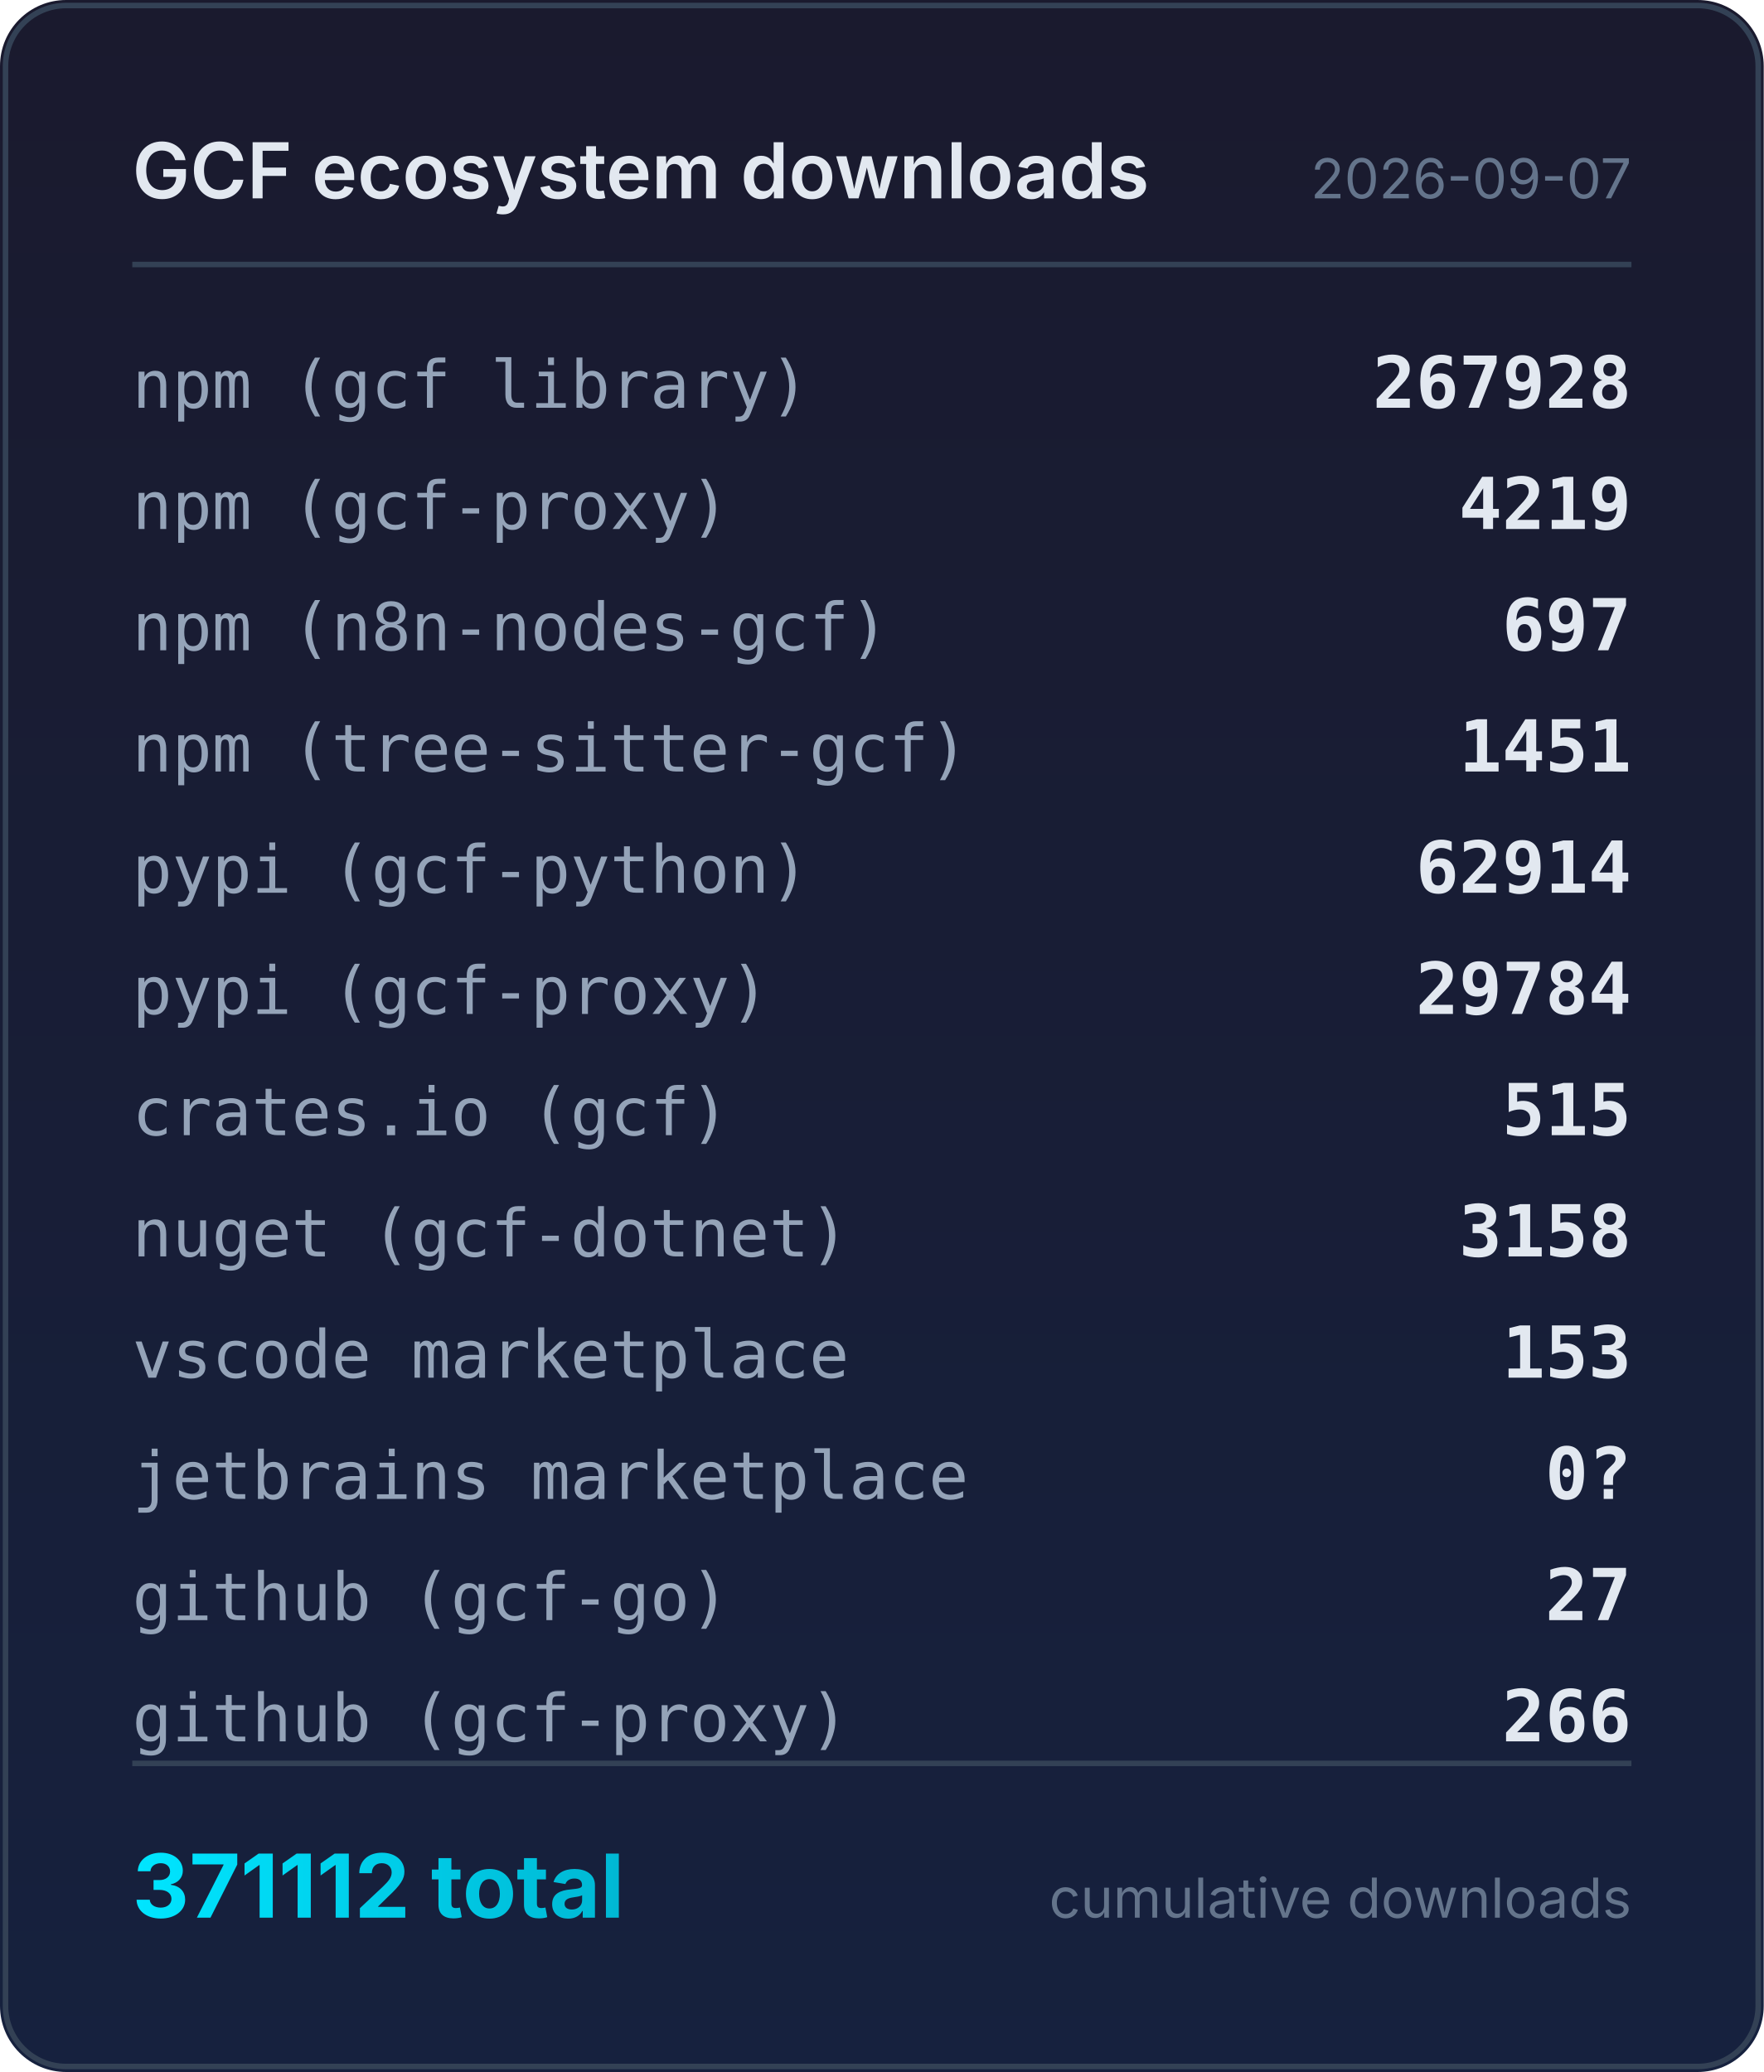
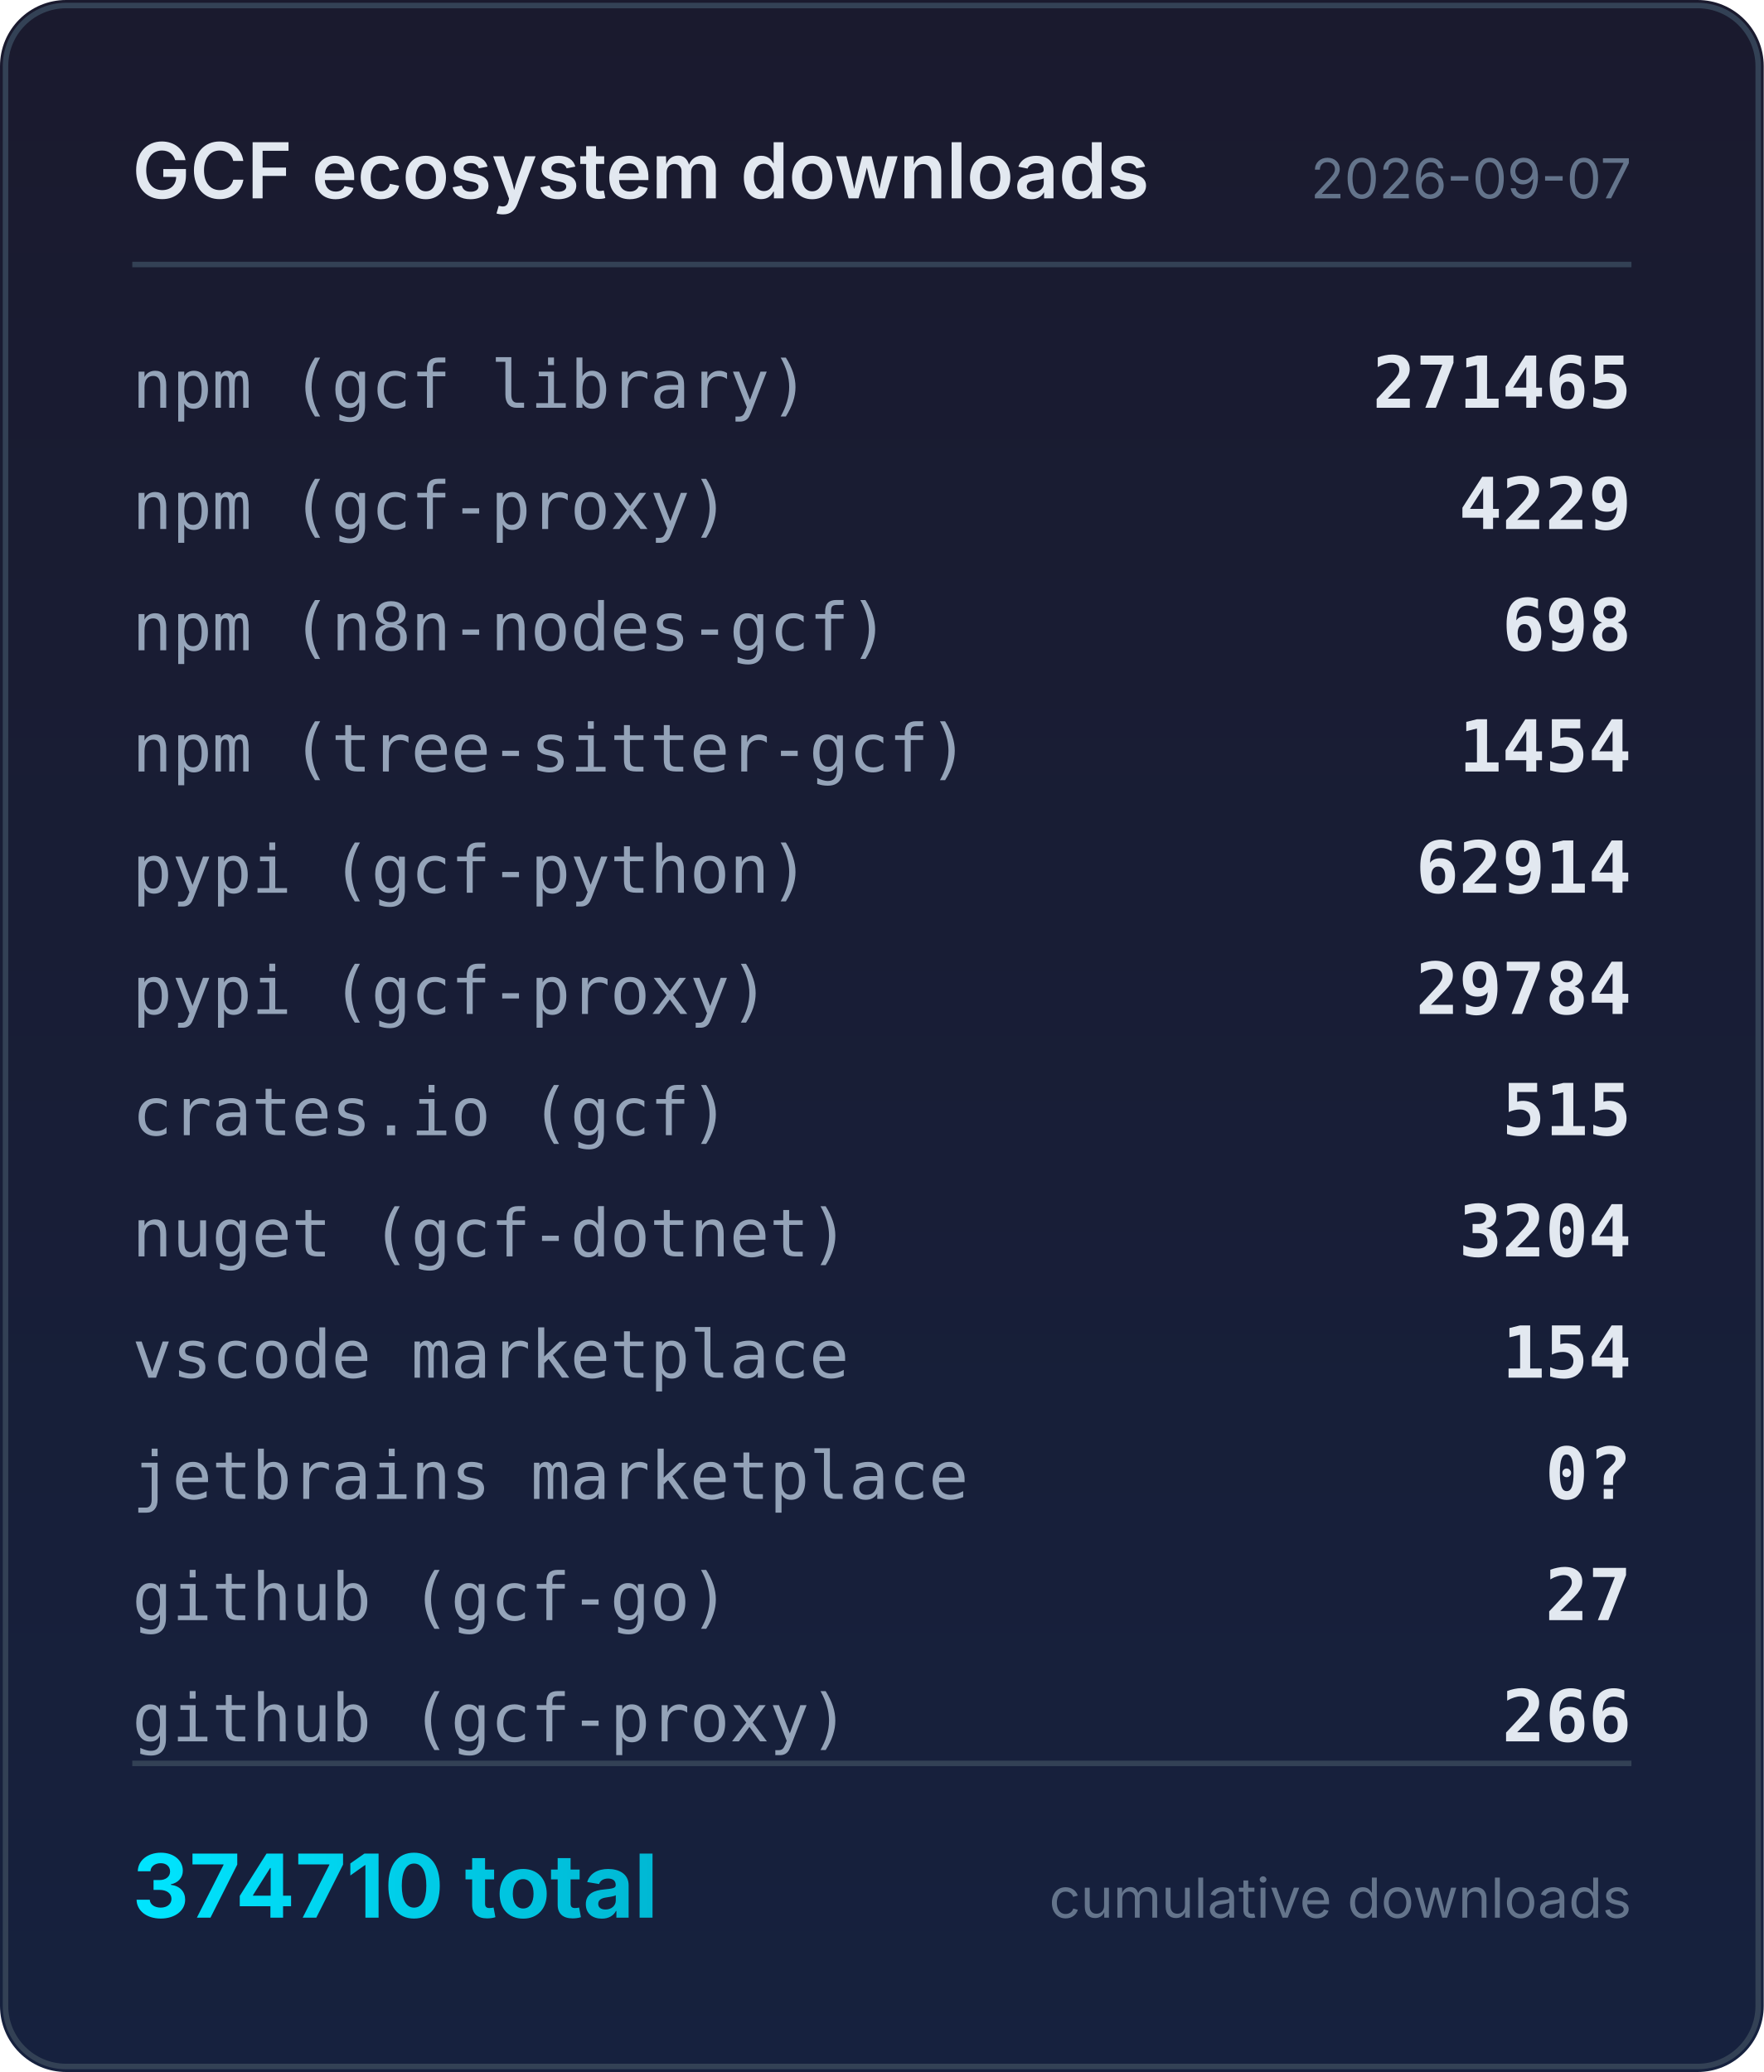
<svg xmlns="http://www.w3.org/2000/svg" width="320" height="376" viewBox="0 0 320 376">
  <defs>
    <linearGradient id="bg" x1="0" y1="0" x2="0" y2="1">
      <stop offset="0%" stop-color="#1a1a2e" />
      <stop offset="100%" stop-color="#16213e" />
    </linearGradient>
    <linearGradient id="accent" x1="0" y1="0" x2="1" y2="0">
      <stop offset="0%" stop-color="#00e5ff" />
      <stop offset="100%" stop-color="#00b8d4" />
    </linearGradient>
  </defs>
  <rect width="320" height="376" rx="12" fill="url(#bg)" />
  <rect x="1" y="1" width="318" height="374" rx="11" fill="none" stroke="#334155" stroke-width="1" />
  <text x="24" y="36" fill="#e2e8f0" font-family="system-ui,-apple-system,sans-serif" font-size="14" font-weight="600">GCF ecosystem downloads</text>
  <text x="296" y="36" fill="#64748b" font-family="system-ui,-apple-system,sans-serif" font-size="10" text-anchor="end">2026-09-07</text>
  <line x1="24" y1="48" x2="296" y2="48" stroke="#334155" stroke-width="1" />
  <text x="24" y="74" fill="#94a3b8" font-family="ui-monospace,monospace" font-size="12">npm (gcf library)</text>
-   <text x="296" y="74" fill="#e2e8f0" font-family="ui-monospace,monospace" font-size="13" font-weight="600" text-anchor="end">267928</text>
+   <text x="296" y="74" fill="#e2e8f0" font-family="ui-monospace,monospace" font-size="13" font-weight="600" text-anchor="end">271465</text>
  <text x="24" y="96" fill="#94a3b8" font-family="ui-monospace,monospace" font-size="12">npm (gcf-proxy)</text>
-   <text x="296" y="96" fill="#e2e8f0" font-family="ui-monospace,monospace" font-size="13" font-weight="600" text-anchor="end">4219</text>
+   <text x="296" y="96" fill="#e2e8f0" font-family="ui-monospace,monospace" font-size="13" font-weight="600" text-anchor="end">4229</text>
  <text x="24" y="118" fill="#94a3b8" font-family="ui-monospace,monospace" font-size="12">npm (n8n-nodes-gcf)</text>
-   <text x="296" y="118" fill="#e2e8f0" font-family="ui-monospace,monospace" font-size="13" font-weight="600" text-anchor="end">697</text>
+   <text x="296" y="118" fill="#e2e8f0" font-family="ui-monospace,monospace" font-size="13" font-weight="600" text-anchor="end">698</text>
  <text x="24" y="140" fill="#94a3b8" font-family="ui-monospace,monospace" font-size="12">npm (tree-sitter-gcf)</text>
-   <text x="296" y="140" fill="#e2e8f0" font-family="ui-monospace,monospace" font-size="13" font-weight="600" text-anchor="end">1451</text>
+   <text x="296" y="140" fill="#e2e8f0" font-family="ui-monospace,monospace" font-size="13" font-weight="600" text-anchor="end">1454</text>
  <text x="24" y="162" fill="#94a3b8" font-family="ui-monospace,monospace" font-size="12">pypi (gcf-python)</text>
  <text x="296" y="162" fill="#e2e8f0" font-family="ui-monospace,monospace" font-size="13" font-weight="600" text-anchor="end">62914</text>
  <text x="24" y="184" fill="#94a3b8" font-family="ui-monospace,monospace" font-size="12">pypi (gcf-proxy)</text>
  <text x="296" y="184" fill="#e2e8f0" font-family="ui-monospace,monospace" font-size="13" font-weight="600" text-anchor="end">29784</text>
  <text x="24" y="206" fill="#94a3b8" font-family="ui-monospace,monospace" font-size="12">crates.io (gcf)</text>
  <text x="296" y="206" fill="#e2e8f0" font-family="ui-monospace,monospace" font-size="13" font-weight="600" text-anchor="end">515</text>
  <text x="24" y="228" fill="#94a3b8" font-family="ui-monospace,monospace" font-size="12">nuget (gcf-dotnet)</text>
-   <text x="296" y="228" fill="#e2e8f0" font-family="ui-monospace,monospace" font-size="13" font-weight="600" text-anchor="end">3158</text>
+   <text x="296" y="228" fill="#e2e8f0" font-family="ui-monospace,monospace" font-size="13" font-weight="600" text-anchor="end">3204</text>
  <text x="24" y="250" fill="#94a3b8" font-family="ui-monospace,monospace" font-size="12">vscode marketplace</text>
-   <text x="296" y="250" fill="#e2e8f0" font-family="ui-monospace,monospace" font-size="13" font-weight="600" text-anchor="end">153</text>
+   <text x="296" y="250" fill="#e2e8f0" font-family="ui-monospace,monospace" font-size="13" font-weight="600" text-anchor="end">154</text>
  <text x="24" y="272" fill="#94a3b8" font-family="ui-monospace,monospace" font-size="12">jetbrains marketplace</text>
  <text x="296" y="272" fill="#e2e8f0" font-family="ui-monospace,monospace" font-size="13" font-weight="600" text-anchor="end">0?</text>
  <text x="24" y="294" fill="#94a3b8" font-family="ui-monospace,monospace" font-size="12">github (gcf-go)</text>
  <text x="296" y="294" fill="#e2e8f0" font-family="ui-monospace,monospace" font-size="13" font-weight="600" text-anchor="end">27</text>
  <text x="24" y="316" fill="#94a3b8" font-family="ui-monospace,monospace" font-size="12">github (gcf-proxy)</text>
  <text x="296" y="316" fill="#e2e8f0" font-family="ui-monospace,monospace" font-size="13" font-weight="600" text-anchor="end">266</text>
  <line x1="24" y1="320" x2="296" y2="320" stroke="#334155" stroke-width="1" />
-   <text x="24" y="348" fill="url(#accent)" font-family="system-ui,-apple-system,sans-serif" font-size="16" font-weight="700">371112 total</text>
+   <text x="24" y="348" fill="url(#accent)" font-family="system-ui,-apple-system,sans-serif" font-size="16" font-weight="700">374710 total</text>
  <text x="296" y="348" fill="#64748b" font-family="system-ui,-apple-system,sans-serif" font-size="10" text-anchor="end">cumulative downloads</text>
</svg>
